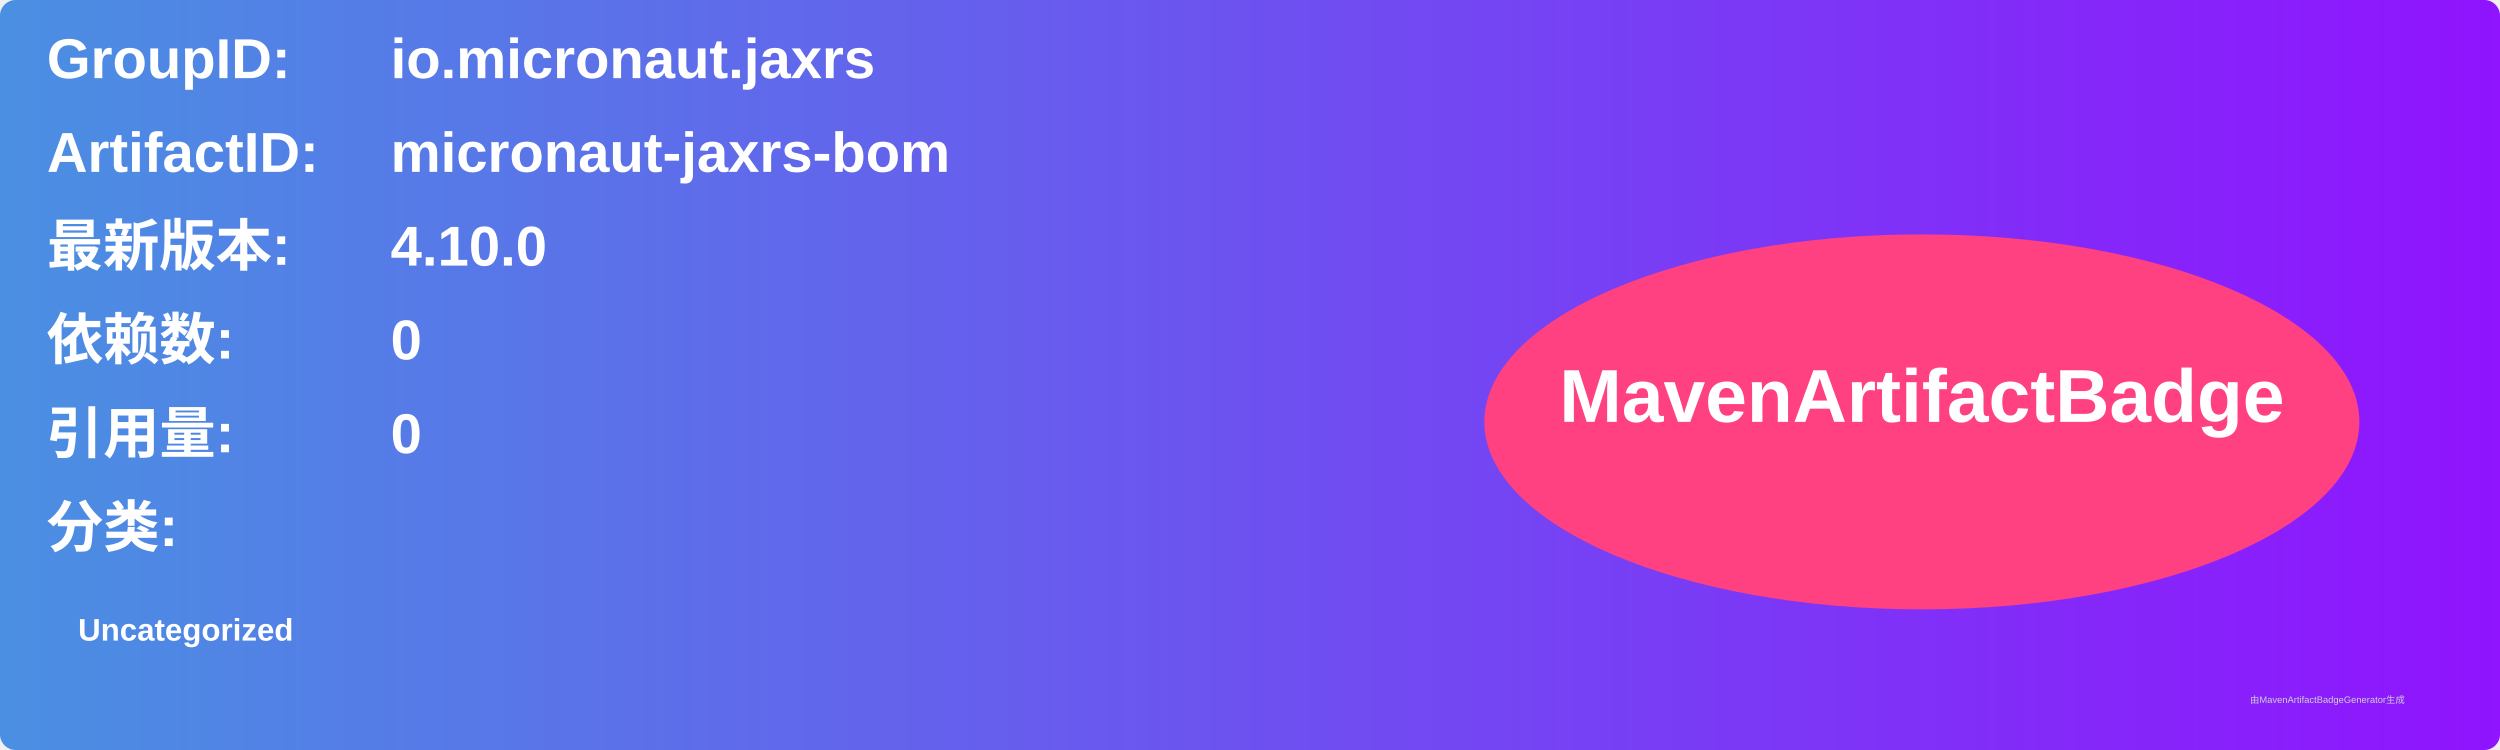
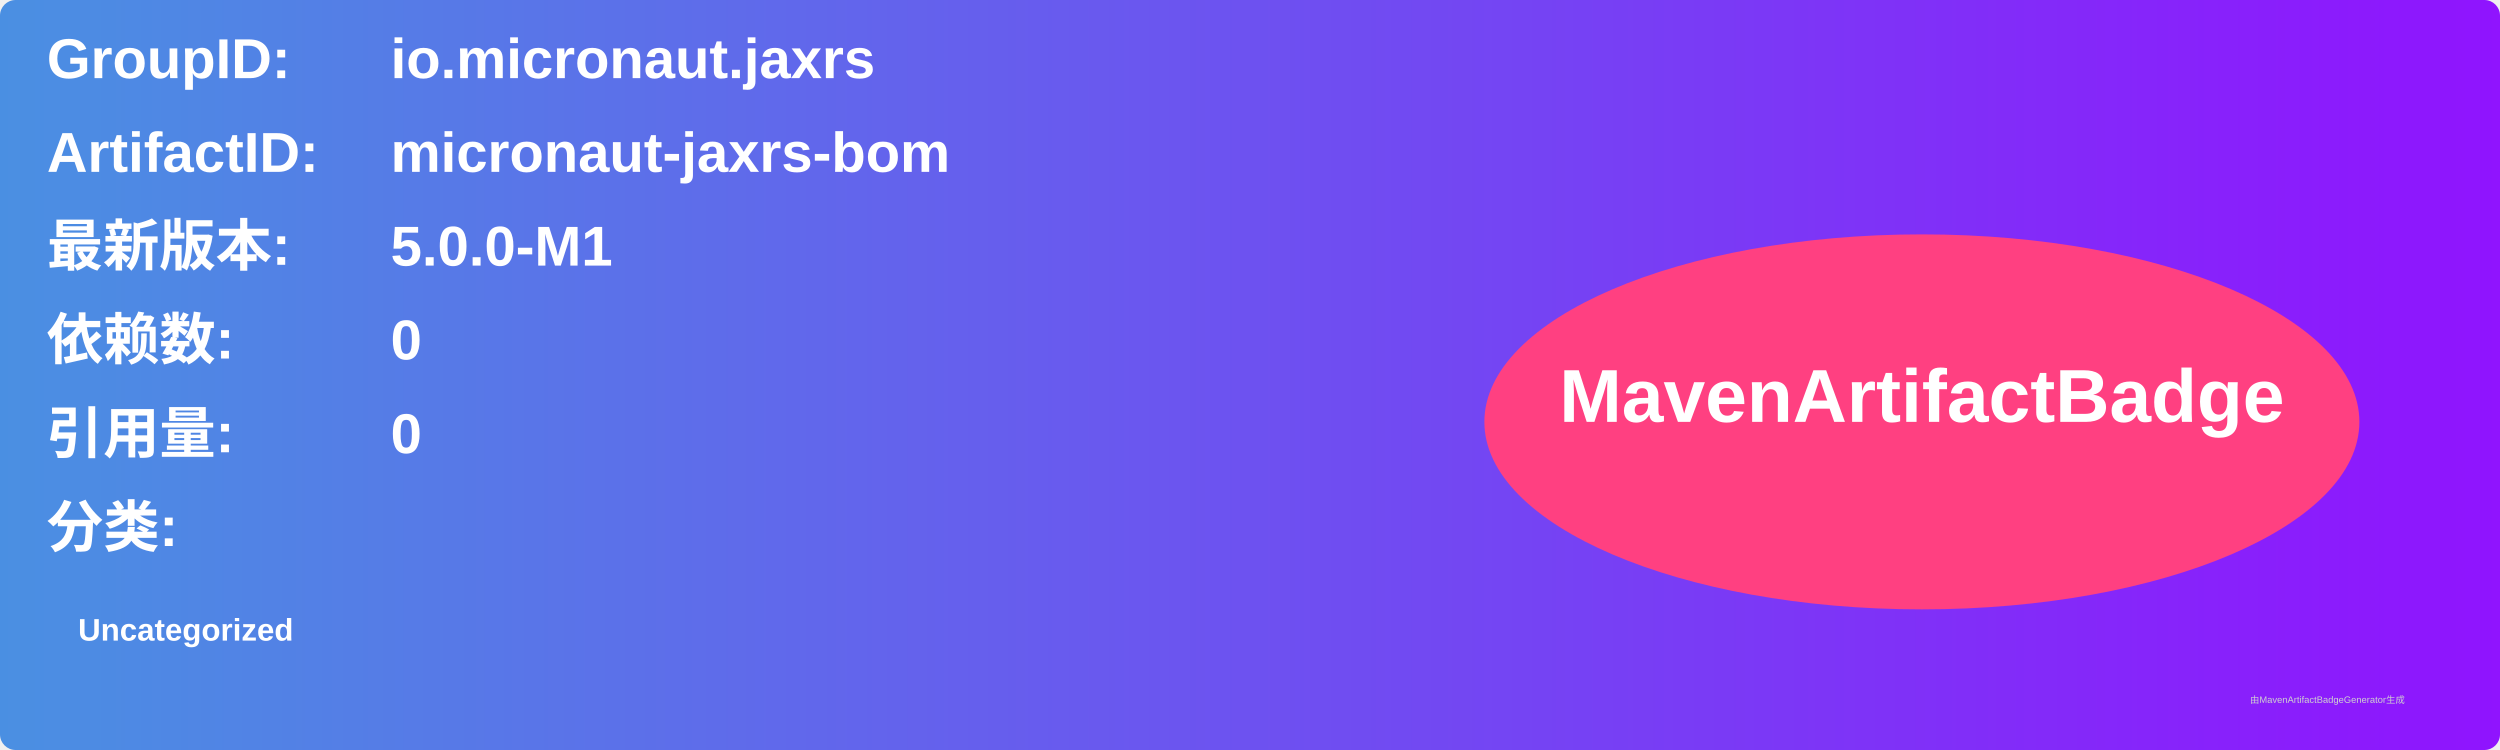
<svg xmlns="http://www.w3.org/2000/svg" width="800" height="240" viewBox="0 0 800 240">
  <linearGradient id="grad" x1="0%" y1="0%" x2="100%" y2="0%">
    <stop offset="0%" stop-color="#4a90e2" />
    <stop offset="100%" stop-color="#9013fe" />
  </linearGradient>
  <rect width="100%" height="100%" rx="5" ry="5" fill="url(#grad)" />
  <g transform="translate(15, 15)">
    <text x="0" y="10" font-family="Arial" font-size="18" fill="white" font-weight="bold" width="260">GroupID:</text>
    <text x="110" y="10" font-family="Arial" font-size="18" fill="white" font-weight="bold" width="460">io.micronaut.jaxrs</text>
    <text x="0" y="40" font-family="Arial" font-size="18" fill="white" font-weight="bold" width="260">ArtifactID:</text>
    <text x="110" y="40" font-family="Arial" font-size="18" fill="white" font-weight="bold" width="460">micronaut-jaxrs-bom</text>
    <text x="0" y="70" font-family="Arial" font-size="18" fill="white" font-weight="bold">最新版本:</text>
    <text x="110" y="70" font-family="Arial" font-size="18" fill="white" font-weight="bold">
-       <tspan font-weight="bold">4.10.0</tspan>
+       <tspan font-weight="bold">5.0.0-M1</tspan>
    </text>
    <text x="0" y="100" font-family="Arial" font-size="18" fill="white" font-weight="bold">依赖数: </text>
    <text x="110" y="100" font-family="Arial" font-size="18" fill="white">
      <tspan font-weight="bold">0</tspan>
    </text>
    <text x="0" y="130" font-family="Arial" font-size="18" fill="white" font-weight="bold">引用量: </text>
    <text x="110" y="130" font-family="Arial" font-size="18" fill="white">
      <tspan font-weight="bold">0</tspan>
    </text>
    <text x="0" y="160" font-family="Arial" font-size="18" fill="white" font-weight="bold">分类:</text>
    <text x="10" y="190" font-family="Arial" font-size="10" fill="white">
      <tspan font-weight="bold">Uncategorized</tspan>
    </text>
    <ellipse cx="600" cy="120" rx="140" ry="60" fill="#ff4081" />
    <text x="600" y="120" text-anchor="middle" font-family="Arial" font-size="24" fill="white" font-weight="bold">MavenArtifactBadge</text>
  </g>
  <text x="720" y="225" font-family="Arial" font-size="3" fill="#d0d0d0">由MavenArtifactBadgeGenerator生成</text>
</svg>
